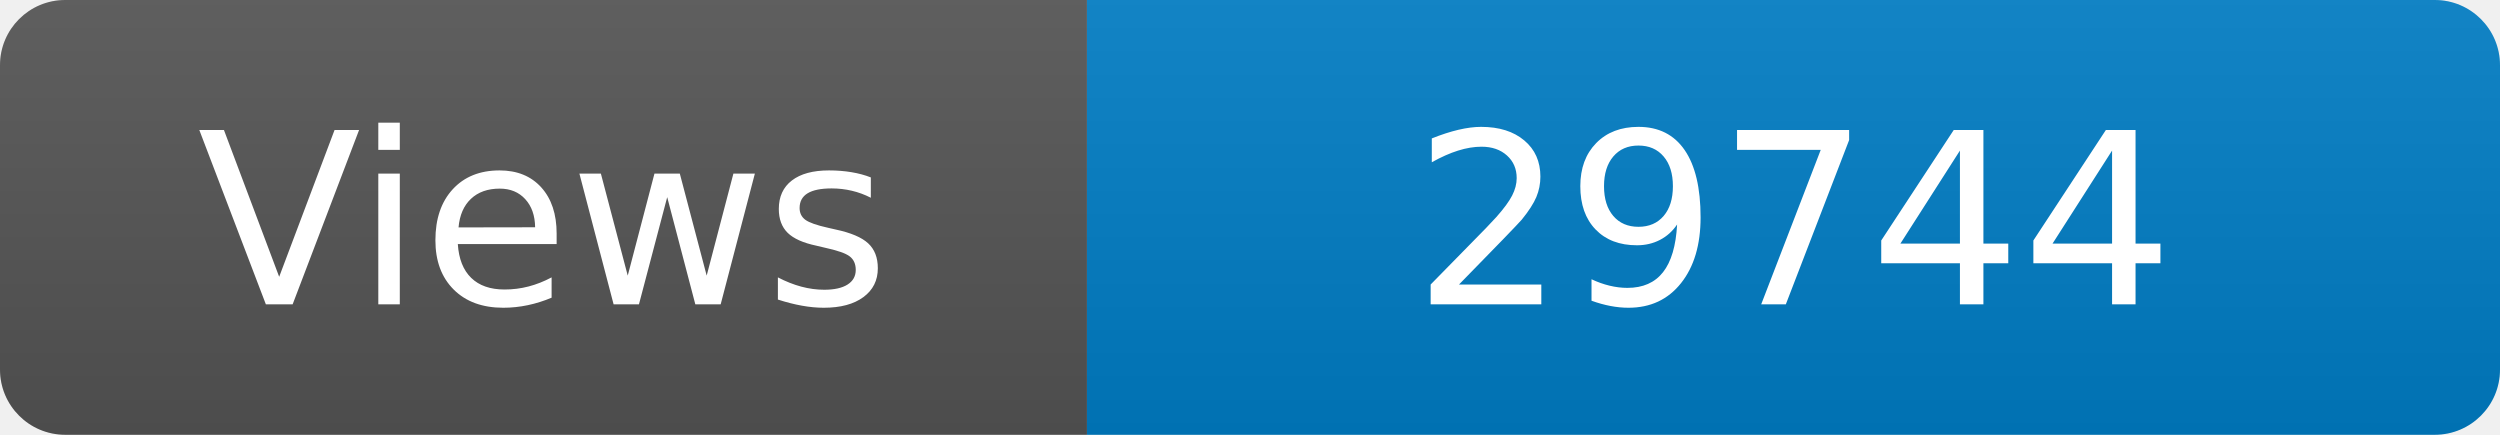
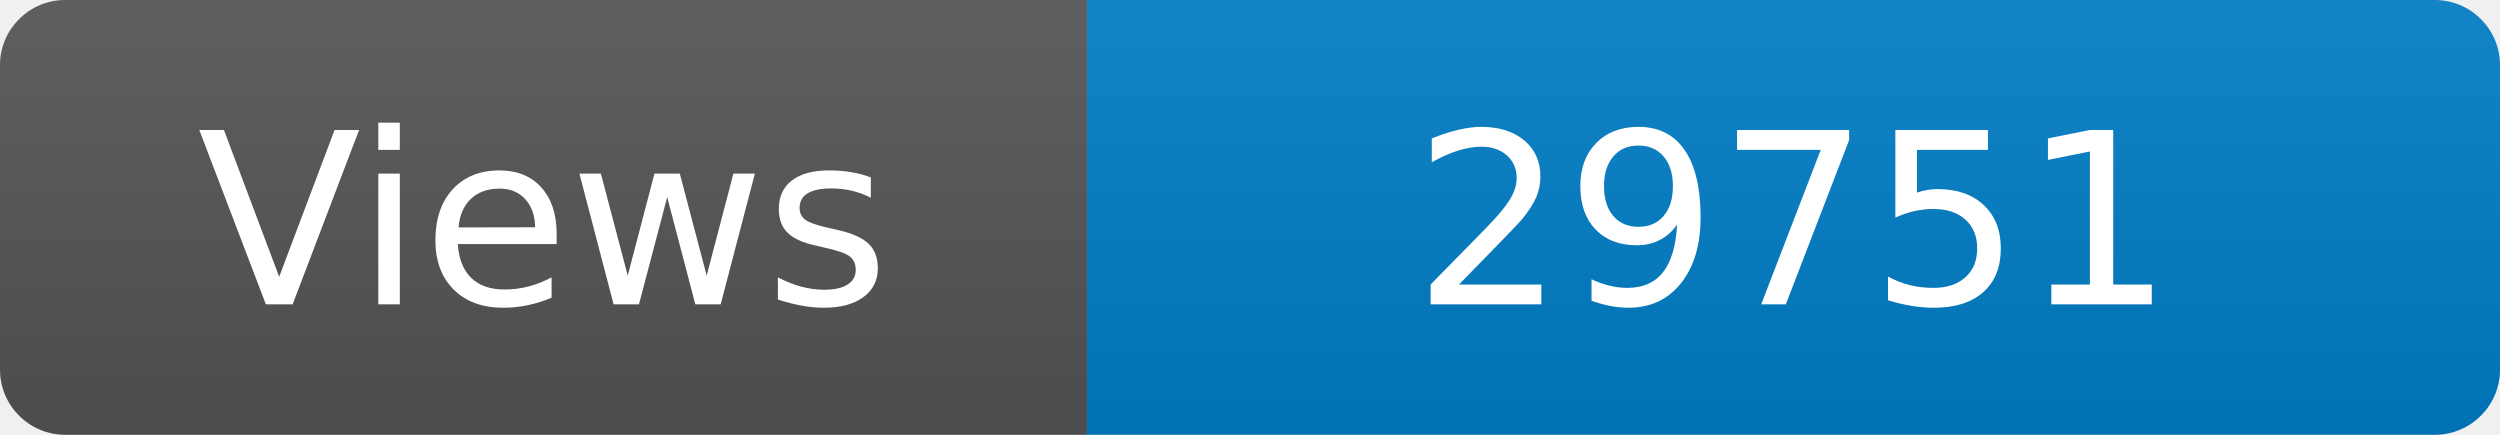
<svg xmlns="http://www.w3.org/2000/svg" width="115" height="20" role="img" aria-label="Maintained?: yes">
  <linearGradient id="s" x2="0" y2="100%">
    <stop offset="0" stop-color="#bbb" stop-opacity=".1" />
    <stop offset="1" stop-opacity=".1" />
  </linearGradient>
  <clipPath id="r">
    <rect width="115" height="20" rx="3" fill="#fff" />
  </clipPath>
  <g clip-path="url(#r)">
    <rect width="50" height="20" fill="#555" />
    <rect x="50" width="160" height="20" fill="#007ec6" />
    <rect width="115" height="20" fill="url(#s)" />
  </g>
  <g fill="#fff" text-anchor="middle" font-family="Verdana,Geneva,DejaVu Sans,sans-serif" font-size="110">
    <text x="250" y="140" transform="scale(.1)" fill="#fff">Views</text>
-     <text x="825" y="140" transform="scale(.1)" fill="#fff">29744</text>
+     <text x="825" y="140" transform="scale(.1)" fill="#fff">29751</text>
  </g>
</svg>
